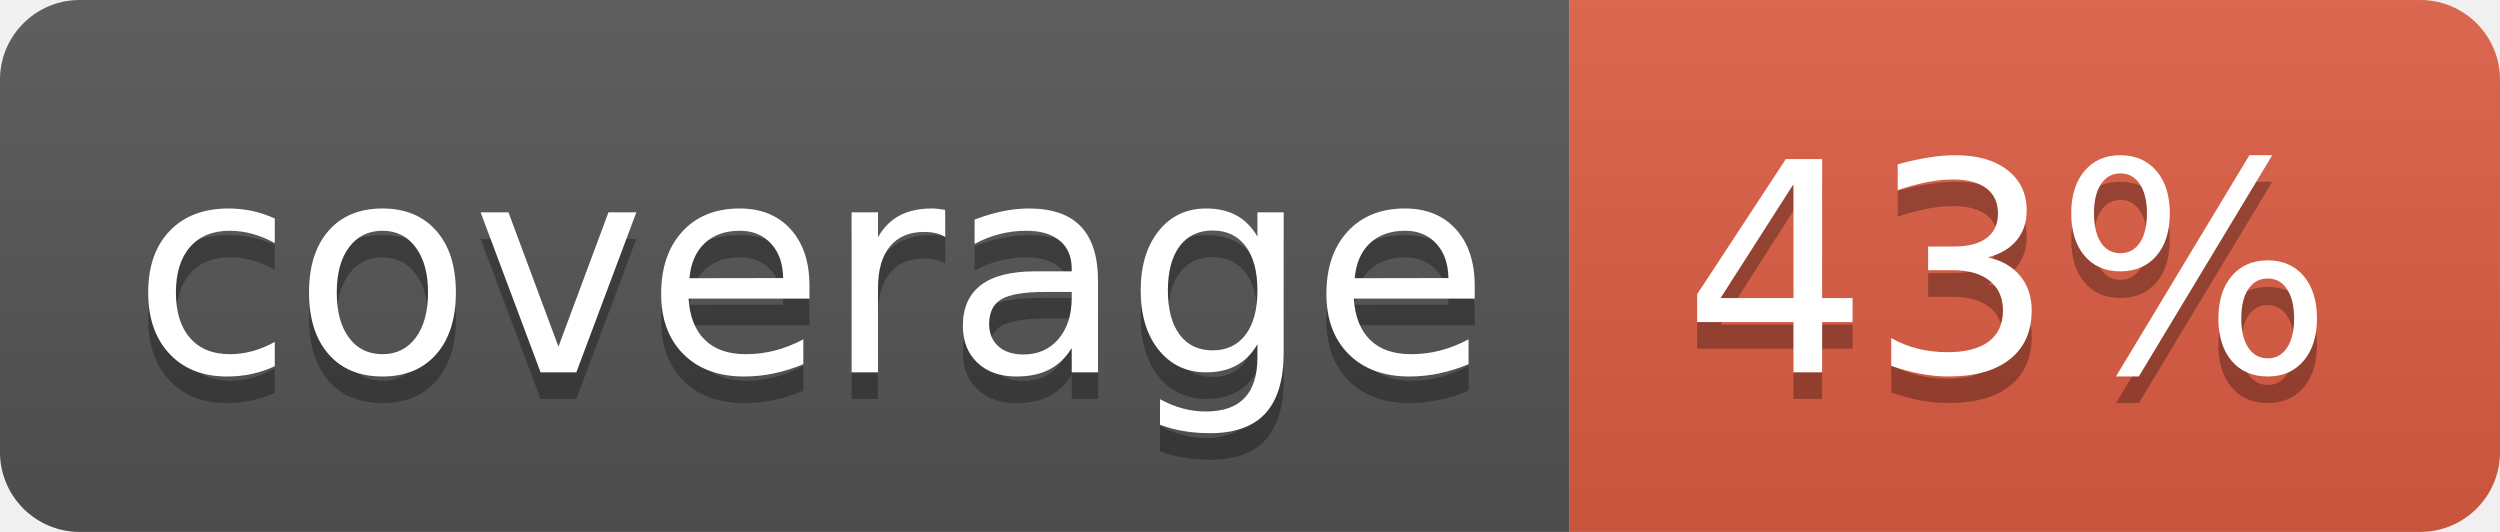
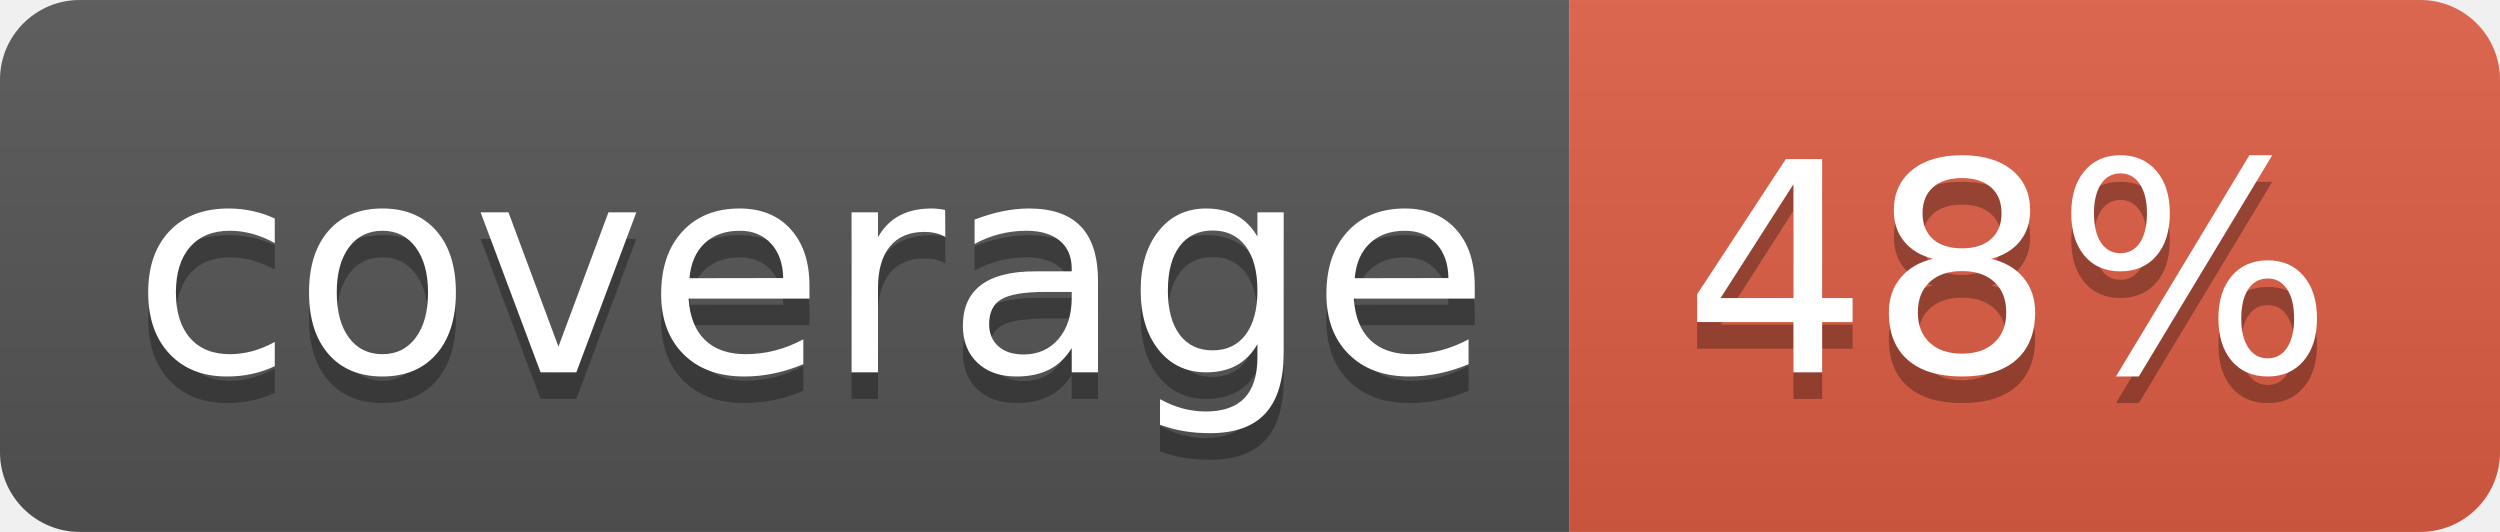
<svg xmlns="http://www.w3.org/2000/svg" width="94" height="20">
  <linearGradient id="b" x2="0" y2="100%">
    <stop offset="0" stop-color="#bbb" stop-opacity=".1" />
    <stop offset="1" stop-opacity=".1" />
  </linearGradient>
  <clipPath id="a">
    <rect width="94" height="20" rx="3" fill="#fff" />
  </clipPath>
  <g clip-path="url(#a)">
    <path fill="#555" d="M0 0h59v20H0z" />
    <path fill="#e05d44" d="M59 0h35v20H59z" />
    <path fill="url(#b)" d="M0 0h94v20H0z" />
  </g>
  <g fill="#fff" text-anchor="middle" font-family="DejaVu Sans,Verdana,Geneva,sans-serif" font-size="110">
    <text x="305" y="150" fill="#010101" fill-opacity=".3" transform="scale(.1)" textLength="490">coverage</text>
    <text x="305" y="140" transform="scale(.1)" textLength="490">coverage</text>
-     <text x="755" y="150" fill="#010101" fill-opacity=".3" transform="scale(.1)" textLength="250">43%</text>
-     <text x="755" y="140" transform="scale(.1)" textLength="250">43%</text>
+     <text x="755" y="150" fill="#010101" fill-opacity=".3" transform="scale(.1)" textLength="250">48%</text>
+     <text x="755" y="140" transform="scale(.1)" textLength="250">48%</text>
  </g>
</svg>
